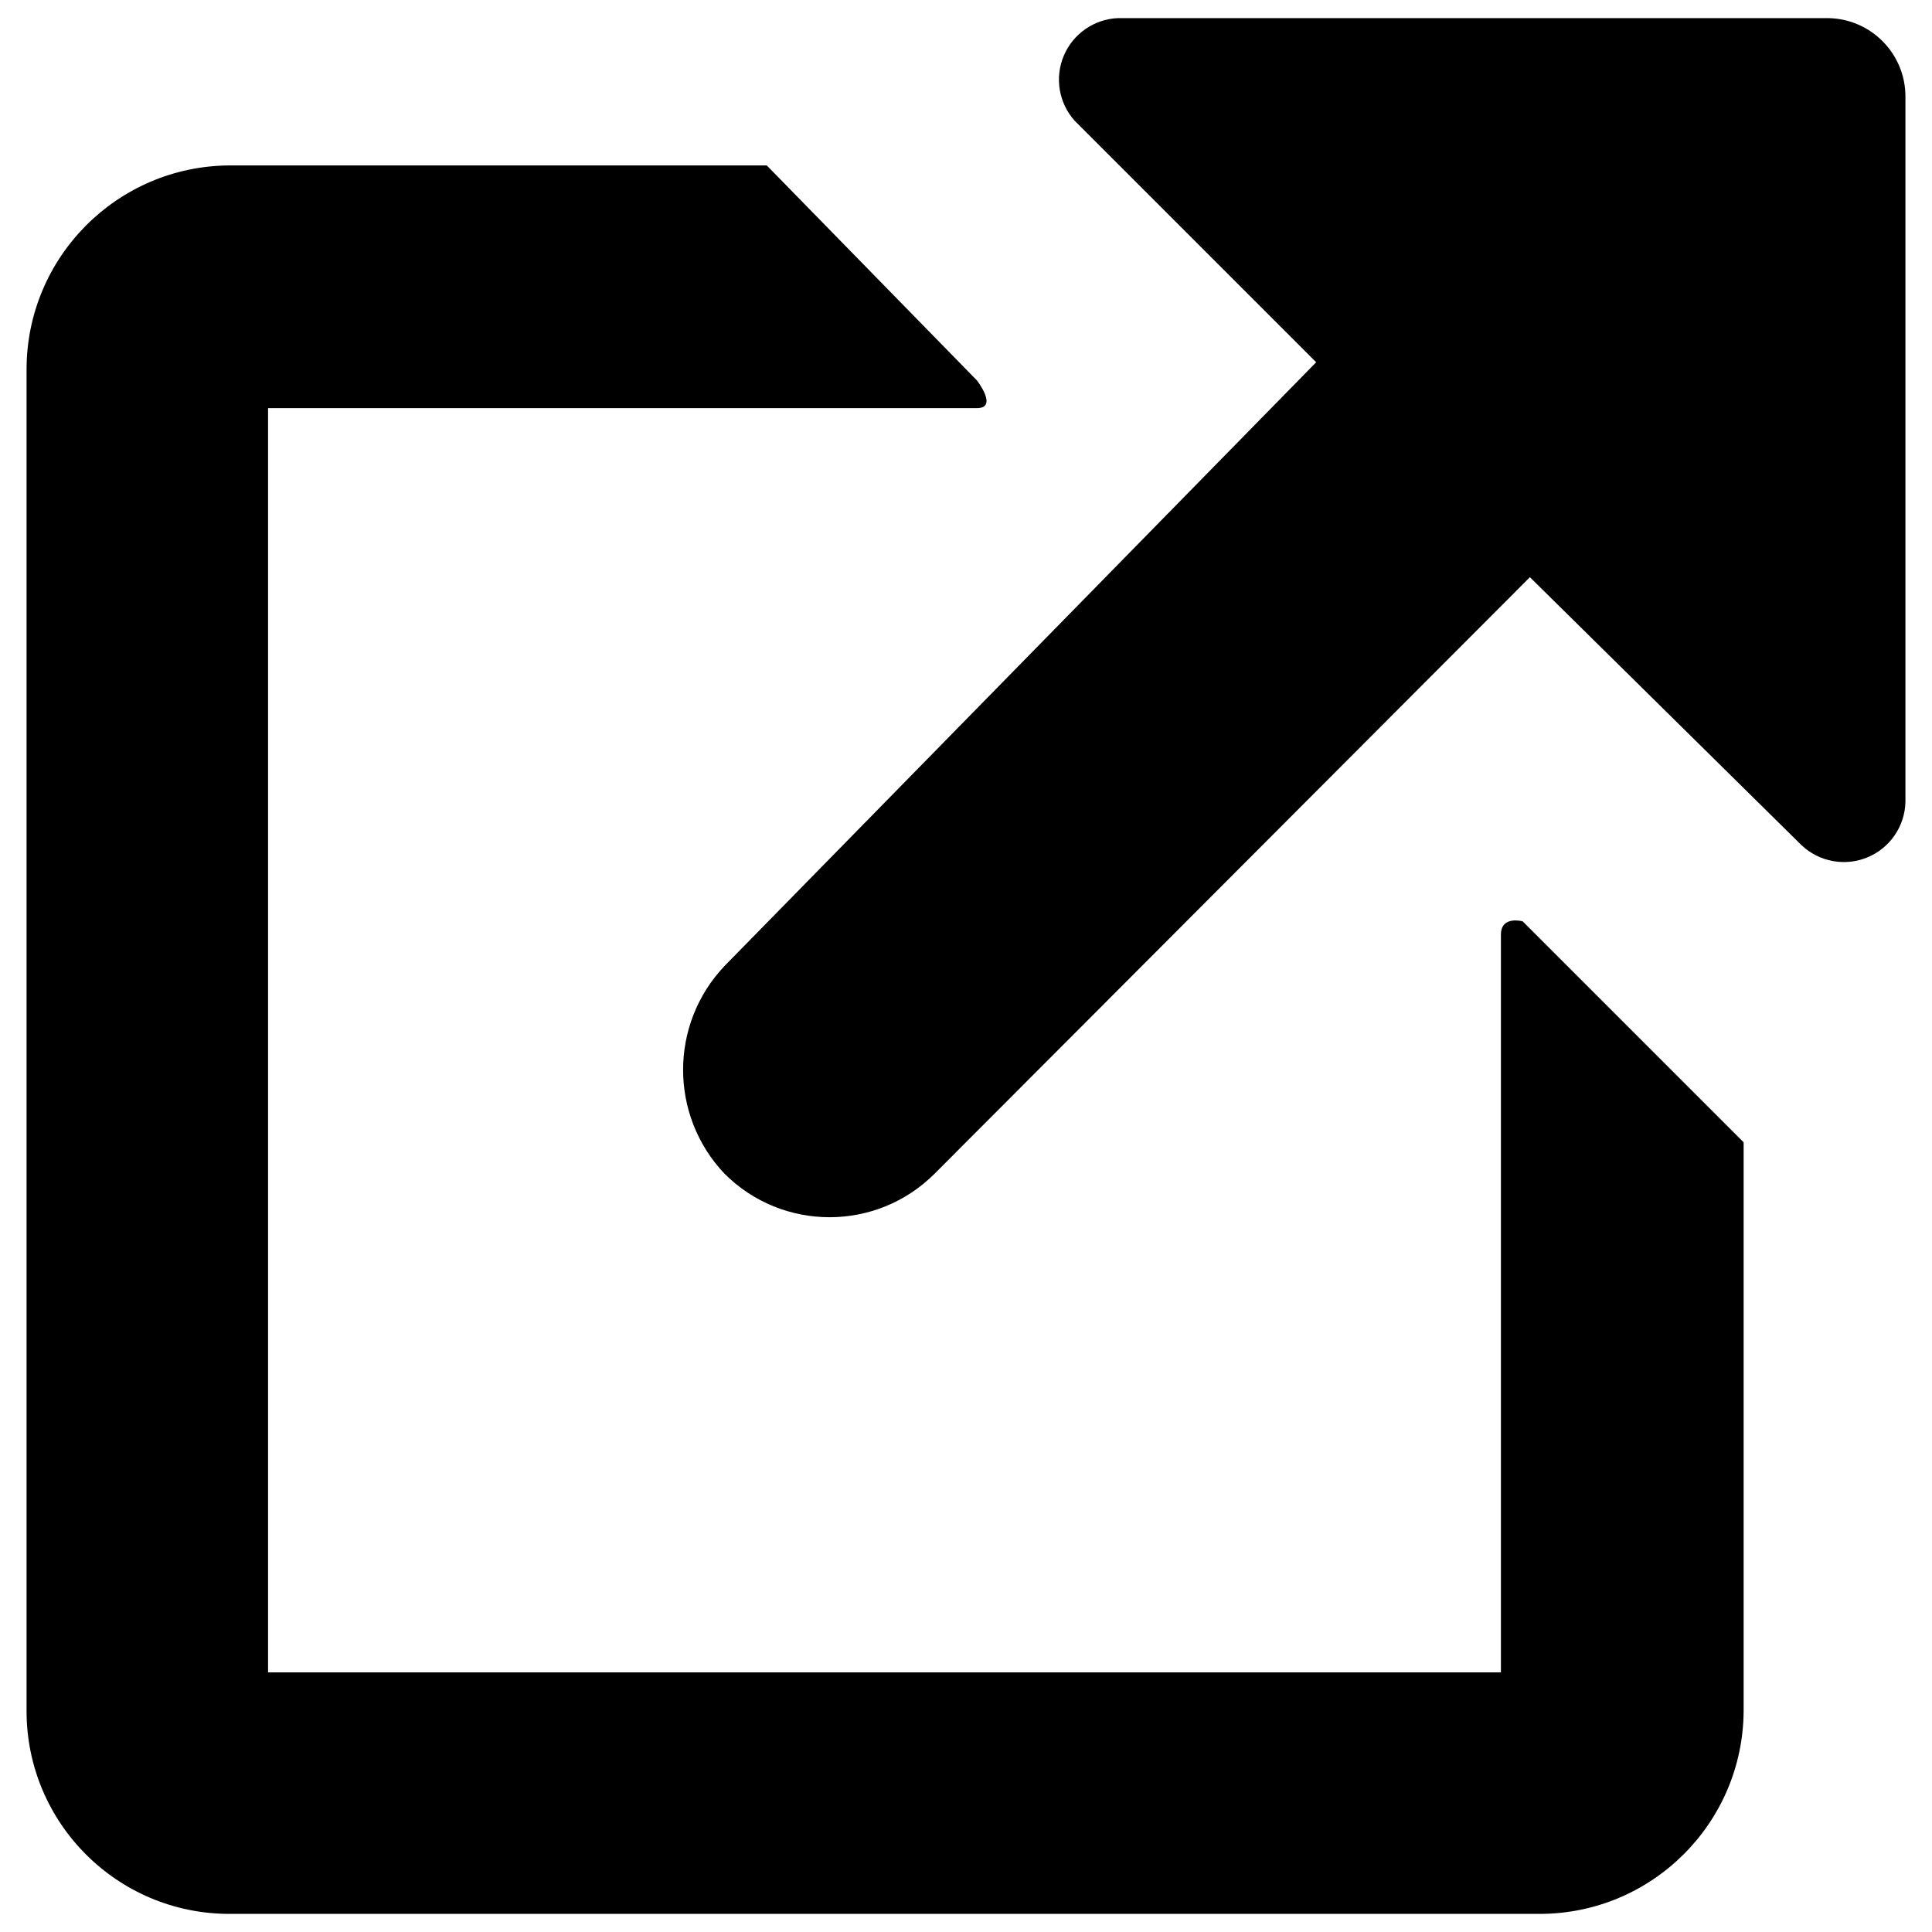
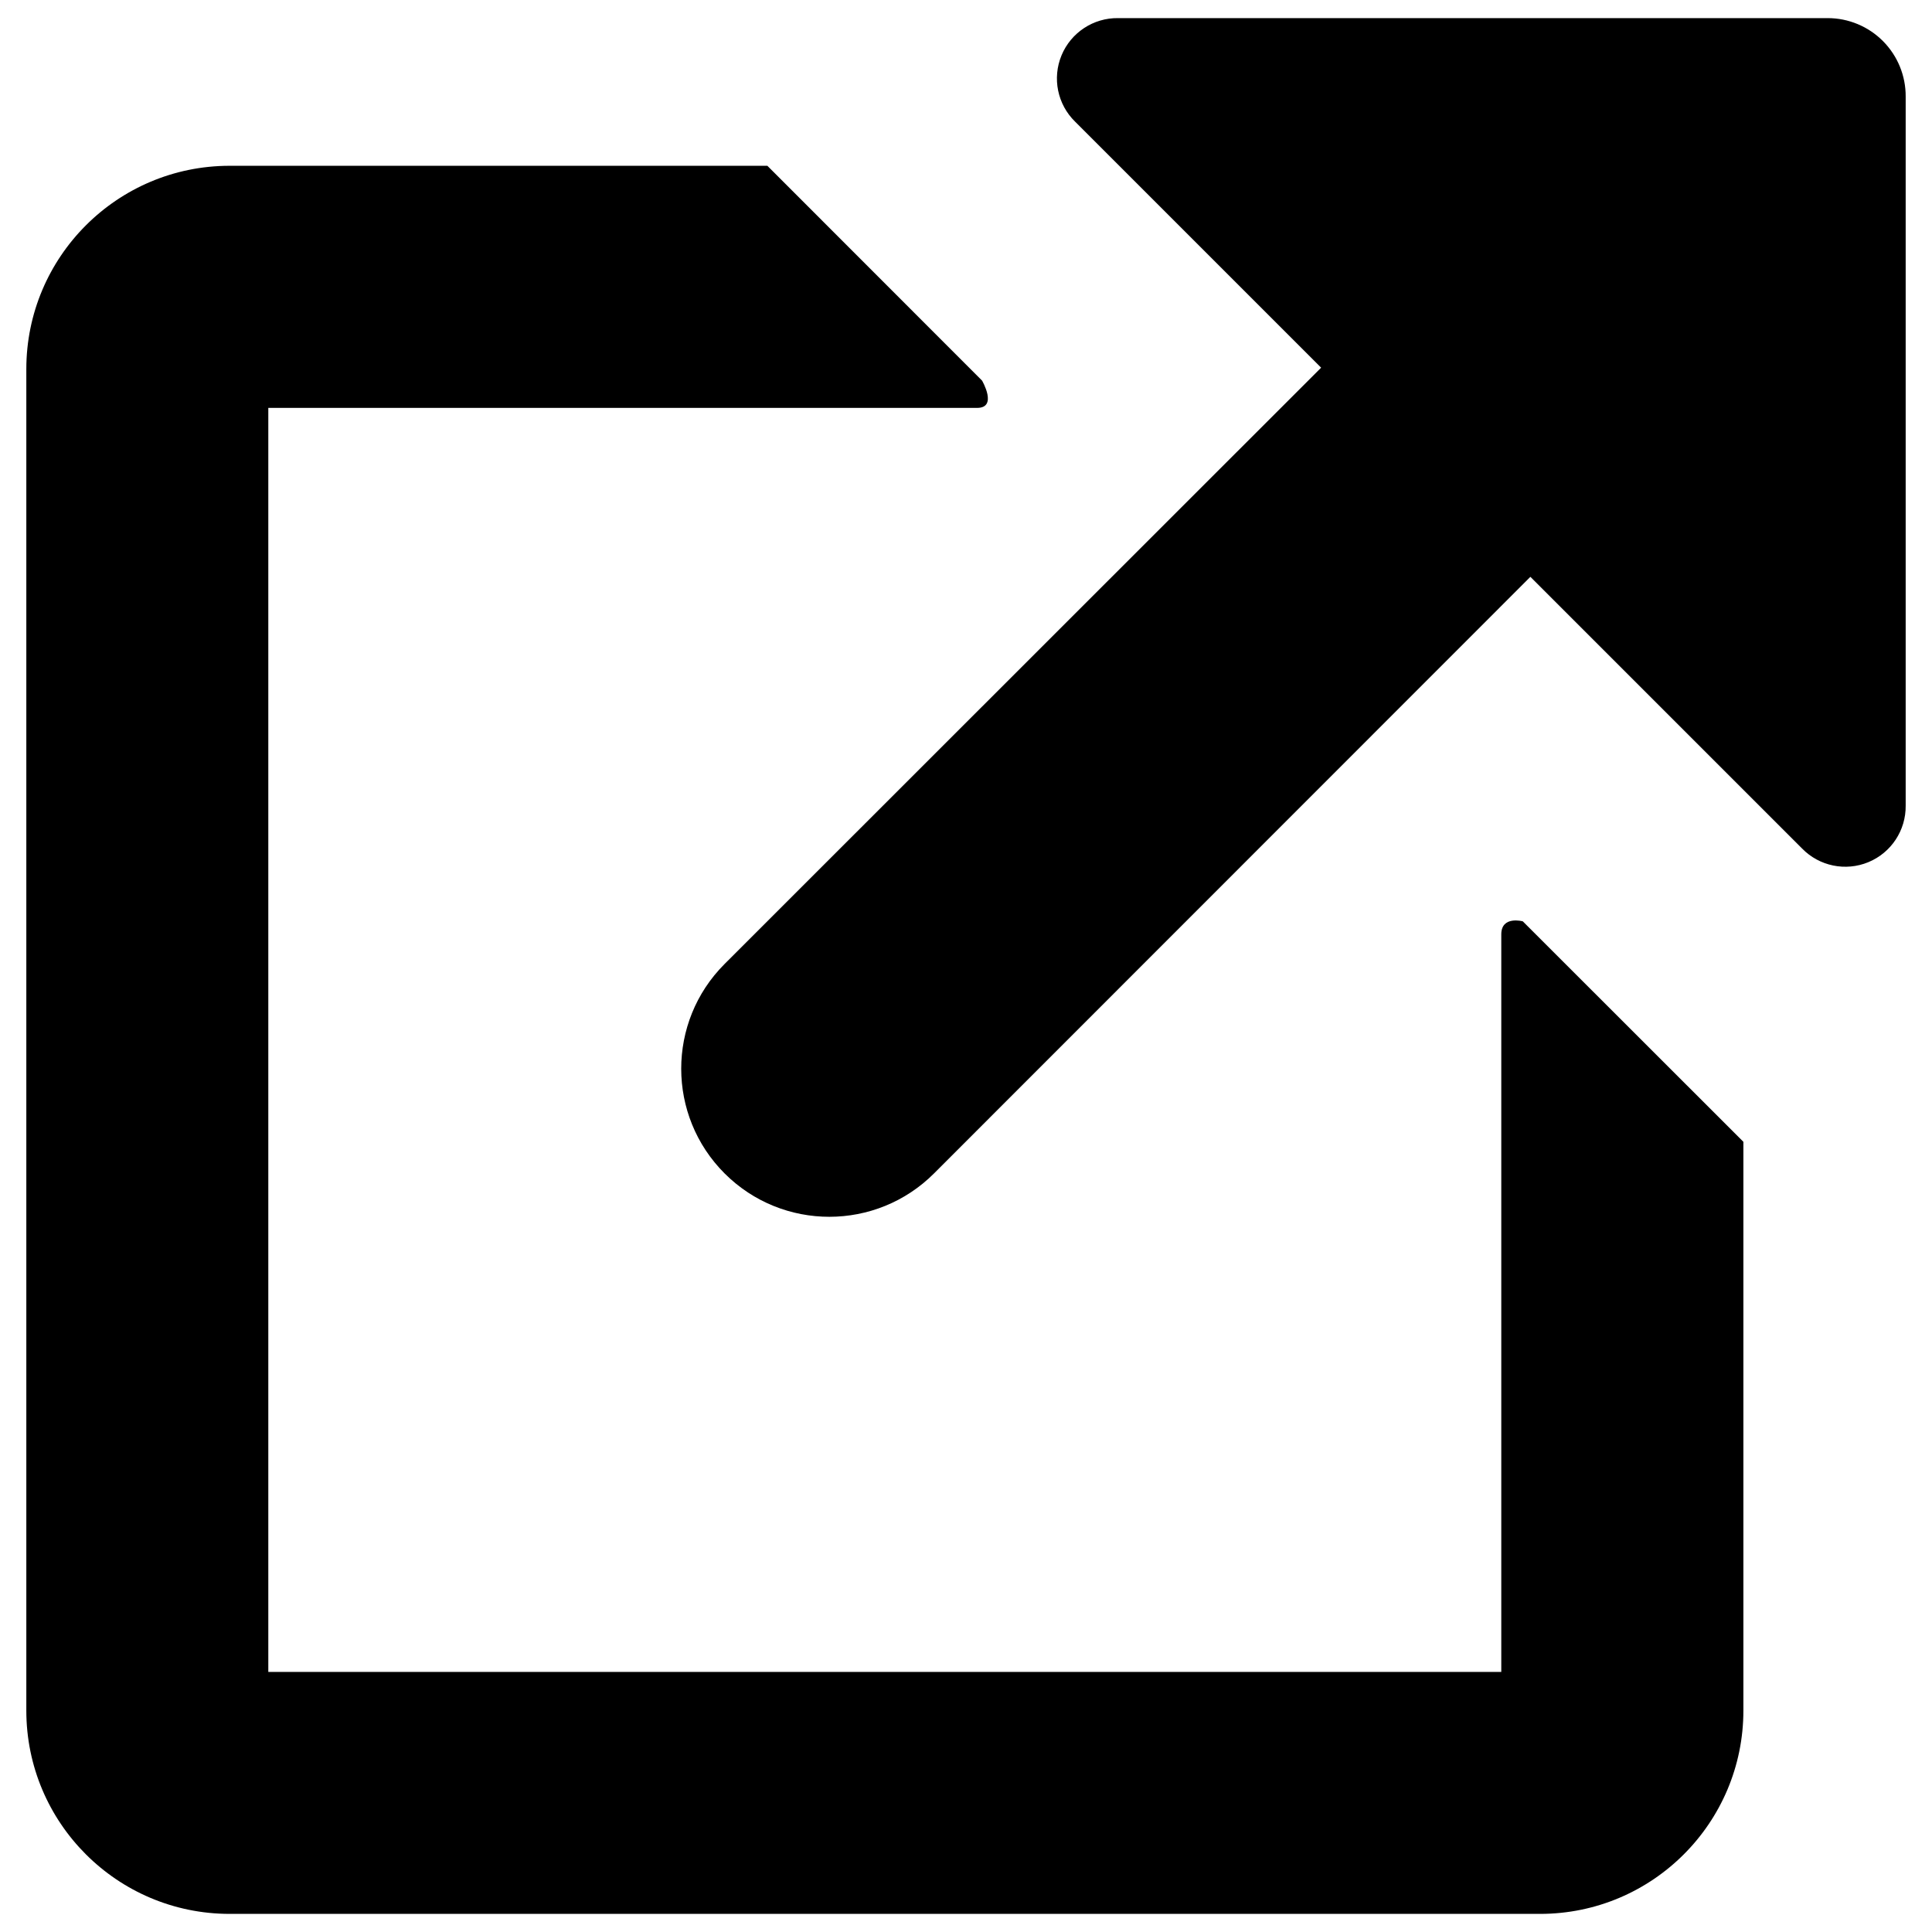
<svg xmlns="http://www.w3.org/2000/svg" viewBox="0 0 16 16">
  <g id="Layer_1" data-name="Layer 1">
-     <path d="M12.43,7.74v6.11H2.22V3.38H8.09c.18,0,0-.23,0-.23L6.35,1.37H1.9A1.69,1.69,0,0,0,.22,3.06V14.17A1.68,1.68,0,0,0,1.9,15.85H12.75a1.69,1.69,0,0,0,1.69-1.68V9.46L12.61,7.63S12.43,7.58,12.43,7.74Z" />
-     <path d="M15.14.15H9.26A.51.51,0,0,0,8.9,1l2,2L6,8A1.25,1.25,0,0,0,6,9.72a1.23,1.23,0,0,0,1.74,0l4.93-4.94L14.92,7a.51.51,0,0,0,.86-.36V.8A.65.65,0,0,0,15.14.15Z" />
+     <path d="M12.433,7.738v6.108H2.222V3.378h5.87c.173,0,.041-.226.041-.226L6.355,1.373H1.9A1.684,1.684,0,0,0,.218,3.057V14.166A1.684,1.684,0,0,0,1.9,15.85H12.754a1.684,1.684,0,0,0,1.684-1.684V9.456L12.611,7.63S12.433,7.581,12.433,7.738Z" />
+     <path d="M15.136.15H9.26a.5.5,0,0,0-.356.858l2.037,2.037L6,7.984A1.226,1.226,0,0,0,7.736,9.717l4.938-4.94,2.25,2.25a.5.5,0,0,0,.858-.355V.8A.646.646,0,0,0,15.136.15Z" />
  </g>
</svg>
